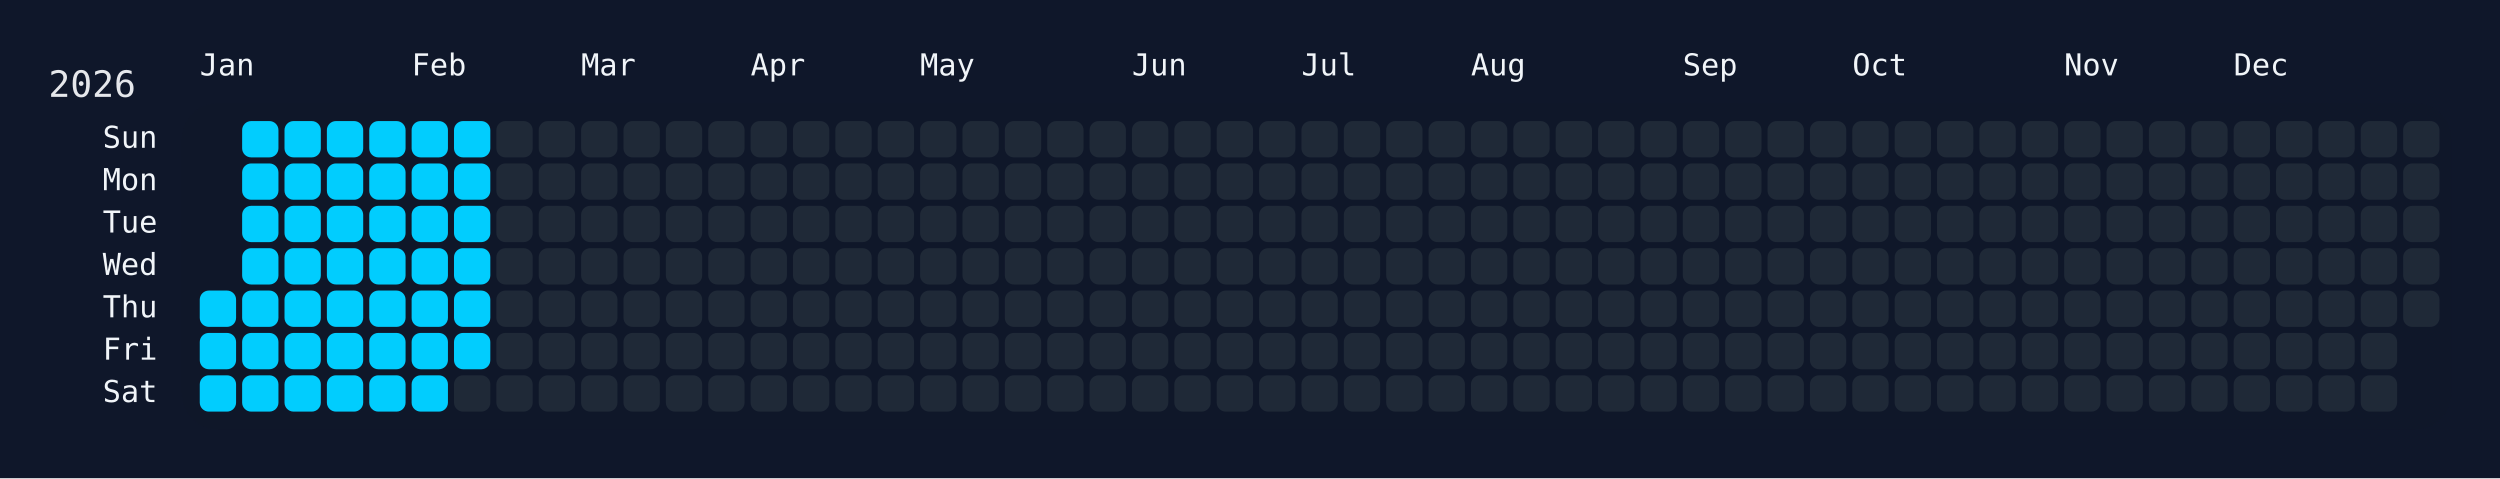
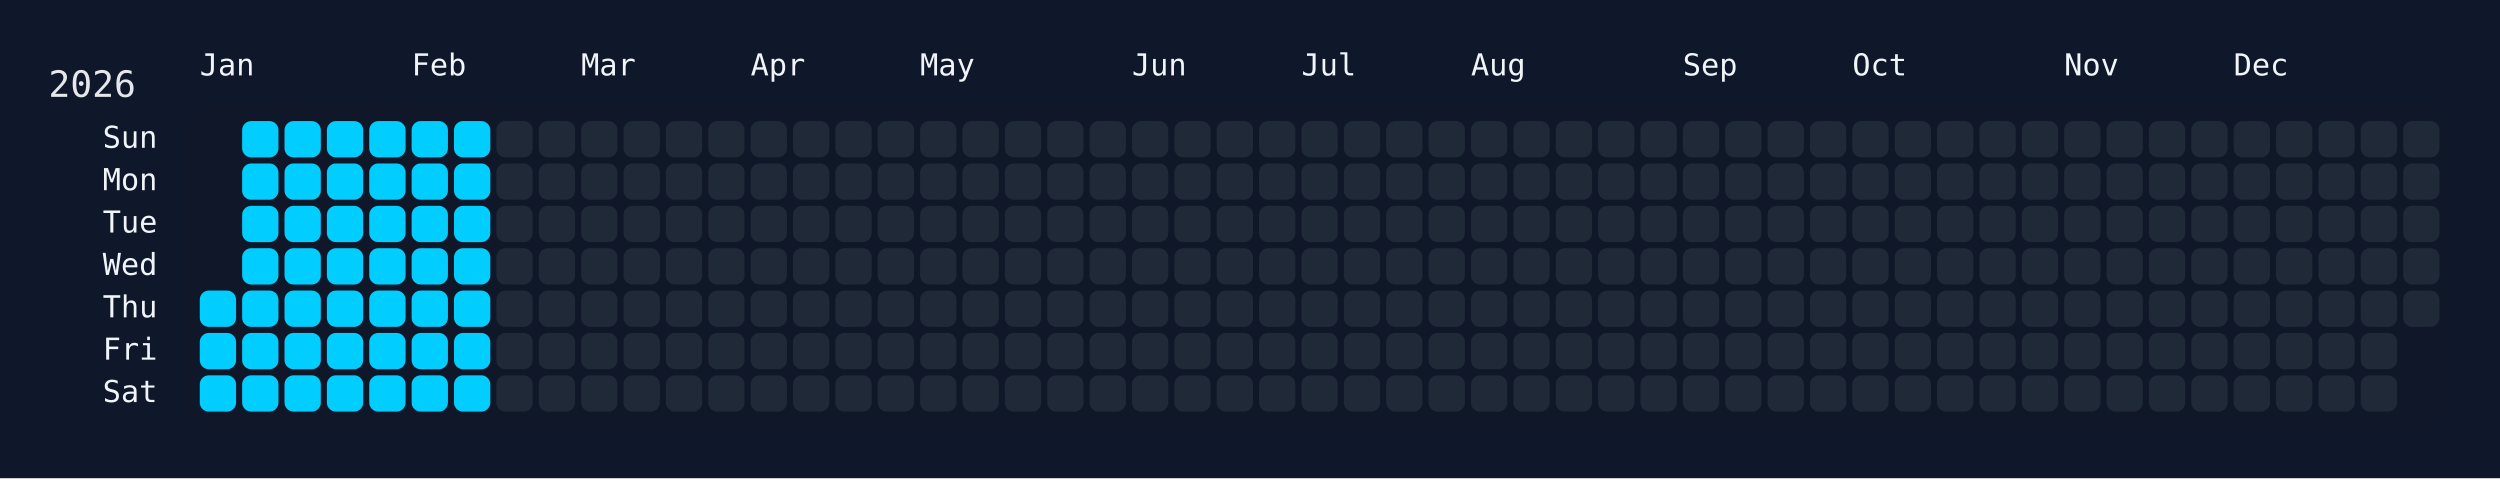
<svg xmlns="http://www.w3.org/2000/svg" width="826" height="158" viewBox="0 0 826 158">
  <rect width="826" height="158" fill="#0f172a" />
  <rect x="60" y="34" width="750" height="108" rx="12" ry="12" fill="rgba(15, 23, 42, 0.8)" />
  <text x="16" y="32" font-size="12" fill="#e5e7eb" font-family="JetBrains Mono, ui-monospace, SFMono-Regular, Menlo, Monaco, Consolas, monospace">2026</text>
  <text x="66" y="18" font-size="10" fill="#f1f5f9" font-family="JetBrains Mono, ui-monospace, SFMono-Regular, Menlo, Monaco, Consolas, monospace" dominant-baseline="hanging">Jan</text>
  <text x="136" y="18" font-size="10" fill="#f1f5f9" font-family="JetBrains Mono, ui-monospace, SFMono-Regular, Menlo, Monaco, Consolas, monospace" dominant-baseline="hanging">Feb</text>
  <text x="192" y="18" font-size="10" fill="#f1f5f9" font-family="JetBrains Mono, ui-monospace, SFMono-Regular, Menlo, Monaco, Consolas, monospace" dominant-baseline="hanging">Mar</text>
  <text x="248" y="18" font-size="10" fill="#f1f5f9" font-family="JetBrains Mono, ui-monospace, SFMono-Regular, Menlo, Monaco, Consolas, monospace" dominant-baseline="hanging">Apr</text>
  <text x="304" y="18" font-size="10" fill="#f1f5f9" font-family="JetBrains Mono, ui-monospace, SFMono-Regular, Menlo, Monaco, Consolas, monospace" dominant-baseline="hanging">May</text>
  <text x="374" y="18" font-size="10" fill="#f1f5f9" font-family="JetBrains Mono, ui-monospace, SFMono-Regular, Menlo, Monaco, Consolas, monospace" dominant-baseline="hanging">Jun</text>
  <text x="430" y="18" font-size="10" fill="#f1f5f9" font-family="JetBrains Mono, ui-monospace, SFMono-Regular, Menlo, Monaco, Consolas, monospace" dominant-baseline="hanging">Jul</text>
  <text x="486" y="18" font-size="10" fill="#f1f5f9" font-family="JetBrains Mono, ui-monospace, SFMono-Regular, Menlo, Monaco, Consolas, monospace" dominant-baseline="hanging">Aug</text>
  <text x="556" y="18" font-size="10" fill="#f1f5f9" font-family="JetBrains Mono, ui-monospace, SFMono-Regular, Menlo, Monaco, Consolas, monospace" dominant-baseline="hanging">Sep</text>
  <text x="612" y="18" font-size="10" fill="#f1f5f9" font-family="JetBrains Mono, ui-monospace, SFMono-Regular, Menlo, Monaco, Consolas, monospace" dominant-baseline="hanging">Oct</text>
  <text x="682" y="18" font-size="10" fill="#f1f5f9" font-family="JetBrains Mono, ui-monospace, SFMono-Regular, Menlo, Monaco, Consolas, monospace" dominant-baseline="hanging">Nov</text>
  <text x="738" y="18" font-size="10" fill="#f1f5f9" font-family="JetBrains Mono, ui-monospace, SFMono-Regular, Menlo, Monaco, Consolas, monospace" dominant-baseline="hanging">Dec</text>
  <text x="52" y="46.0" font-size="10" fill="#f1f5f9" font-family="JetBrains Mono, ui-monospace, SFMono-Regular, Menlo, Monaco, Consolas, monospace" text-anchor="end" dominant-baseline="middle">Sun</text>
  <text x="52" y="60.0" font-size="10" fill="#f1f5f9" font-family="JetBrains Mono, ui-monospace, SFMono-Regular, Menlo, Monaco, Consolas, monospace" text-anchor="end" dominant-baseline="middle">Mon</text>
  <text x="52" y="74.0" font-size="10" fill="#f1f5f9" font-family="JetBrains Mono, ui-monospace, SFMono-Regular, Menlo, Monaco, Consolas, monospace" text-anchor="end" dominant-baseline="middle">Tue</text>
  <text x="52" y="88.0" font-size="10" fill="#f1f5f9" font-family="JetBrains Mono, ui-monospace, SFMono-Regular, Menlo, Monaco, Consolas, monospace" text-anchor="end" dominant-baseline="middle">Wed</text>
  <text x="52" y="102.0" font-size="10" fill="#f1f5f9" font-family="JetBrains Mono, ui-monospace, SFMono-Regular, Menlo, Monaco, Consolas, monospace" text-anchor="end" dominant-baseline="middle">Thu</text>
  <text x="52" y="116.0" font-size="10" fill="#f1f5f9" font-family="JetBrains Mono, ui-monospace, SFMono-Regular, Menlo, Monaco, Consolas, monospace" text-anchor="end" dominant-baseline="middle">Fri</text>
  <text x="52" y="130.0" font-size="10" fill="#f1f5f9" font-family="JetBrains Mono, ui-monospace, SFMono-Regular, Menlo, Monaco, Consolas, monospace" text-anchor="end" dominant-baseline="middle">Sat</text>
  <g transform="translate(66,40)">
    <rect x="0" y="56" width="12" height="12" rx="3" ry="3" fill="#01cdfe" data-date="2026-01-01" />
    <rect x="0" y="70" width="12" height="12" rx="3" ry="3" fill="#01cdfe" data-date="2026-01-02" />
    <rect x="0" y="84" width="12" height="12" rx="3" ry="3" fill="#01cdfe" data-date="2026-01-03" />
    <rect x="14" y="0" width="12" height="12" rx="3" ry="3" fill="#01cdfe" data-date="2026-01-04" />
    <rect x="14" y="14" width="12" height="12" rx="3" ry="3" fill="#01cdfe" data-date="2026-01-05" />
    <rect x="14" y="28" width="12" height="12" rx="3" ry="3" fill="#01cdfe" data-date="2026-01-06" />
    <rect x="14" y="42" width="12" height="12" rx="3" ry="3" fill="#01cdfe" data-date="2026-01-07" />
    <rect x="14" y="56" width="12" height="12" rx="3" ry="3" fill="#01cdfe" data-date="2026-01-08" />
    <rect x="14" y="70" width="12" height="12" rx="3" ry="3" fill="#01cdfe" data-date="2026-01-09" />
    <rect x="14" y="84" width="12" height="12" rx="3" ry="3" fill="#01cdfe" data-date="2026-01-10" />
    <rect x="28" y="0" width="12" height="12" rx="3" ry="3" fill="#01cdfe" data-date="2026-01-11" />
    <rect x="28" y="14" width="12" height="12" rx="3" ry="3" fill="#01cdfe" data-date="2026-01-12" />
    <rect x="28" y="28" width="12" height="12" rx="3" ry="3" fill="#01cdfe" data-date="2026-01-13" />
    <rect x="28" y="42" width="12" height="12" rx="3" ry="3" fill="#01cdfe" data-date="2026-01-14" />
    <rect x="28" y="56" width="12" height="12" rx="3" ry="3" fill="#01cdfe" data-date="2026-01-15" />
    <rect x="28" y="70" width="12" height="12" rx="3" ry="3" fill="#01cdfe" data-date="2026-01-16" />
    <rect x="28" y="84" width="12" height="12" rx="3" ry="3" fill="#01cdfe" data-date="2026-01-17" />
    <rect x="42" y="0" width="12" height="12" rx="3" ry="3" fill="#01cdfe" data-date="2026-01-18" />
    <rect x="42" y="14" width="12" height="12" rx="3" ry="3" fill="#01cdfe" data-date="2026-01-19" />
    <rect x="42" y="28" width="12" height="12" rx="3" ry="3" fill="#01cdfe" data-date="2026-01-20" />
    <rect x="42" y="42" width="12" height="12" rx="3" ry="3" fill="#01cdfe" data-date="2026-01-21" />
    <rect x="42" y="56" width="12" height="12" rx="3" ry="3" fill="#01cdfe" data-date="2026-01-22" />
    <rect x="42" y="70" width="12" height="12" rx="3" ry="3" fill="#01cdfe" data-date="2026-01-23" />
    <rect x="42" y="84" width="12" height="12" rx="3" ry="3" fill="#01cdfe" data-date="2026-01-24" />
    <rect x="56" y="0" width="12" height="12" rx="3" ry="3" fill="#01cdfe" data-date="2026-01-25" />
    <rect x="56" y="14" width="12" height="12" rx="3" ry="3" fill="#01cdfe" data-date="2026-01-26" />
    <rect x="56" y="28" width="12" height="12" rx="3" ry="3" fill="#01cdfe" data-date="2026-01-27" />
    <rect x="56" y="42" width="12" height="12" rx="3" ry="3" fill="#01cdfe" data-date="2026-01-28" />
    <rect x="56" y="56" width="12" height="12" rx="3" ry="3" fill="#01cdfe" data-date="2026-01-29" />
    <rect x="56" y="70" width="12" height="12" rx="3" ry="3" fill="#01cdfe" data-date="2026-01-30" />
    <rect x="56" y="84" width="12" height="12" rx="3" ry="3" fill="#01cdfe" data-date="2026-01-31" />
    <rect x="70" y="0" width="12" height="12" rx="3" ry="3" fill="#01cdfe" data-date="2026-02-01" />
    <rect x="70" y="14" width="12" height="12" rx="3" ry="3" fill="#01cdfe" data-date="2026-02-02" />
    <rect x="70" y="28" width="12" height="12" rx="3" ry="3" fill="#01cdfe" data-date="2026-02-03" />
    <rect x="70" y="42" width="12" height="12" rx="3" ry="3" fill="#01cdfe" data-date="2026-02-04" />
    <rect x="70" y="56" width="12" height="12" rx="3" ry="3" fill="#01cdfe" data-date="2026-02-05" />
    <rect x="70" y="70" width="12" height="12" rx="3" ry="3" fill="#01cdfe" data-date="2026-02-06" />
    <rect x="70" y="84" width="12" height="12" rx="3" ry="3" fill="#01cdfe" data-date="2026-02-07" />
    <rect x="84" y="0" width="12" height="12" rx="3" ry="3" fill="#01cdfe" data-date="2026-02-08" />
    <rect x="84" y="14" width="12" height="12" rx="3" ry="3" fill="#01cdfe" data-date="2026-02-09" />
    <rect x="84" y="28" width="12" height="12" rx="3" ry="3" fill="#01cdfe" data-date="2026-02-10" />
    <rect x="84" y="42" width="12" height="12" rx="3" ry="3" fill="#01cdfe" data-date="2026-02-11" />
    <rect x="84" y="56" width="12" height="12" rx="3" ry="3" fill="#01cdfe" data-date="2026-02-12" />
    <rect x="84" y="70" width="12" height="12" rx="3" ry="3" fill="#01cdfe" data-date="2026-02-13" />
-     <rect x="84" y="84" width="12" height="12" rx="3" ry="3" fill="#1f2937" data-date="2026-02-14" />
+     <rect x="84" y="84" width="12" height="12" rx="3" ry="3" fill="#01cdfe" data-date="2026-02-14" />
    <rect x="98" y="0" width="12" height="12" rx="3" ry="3" fill="#1f2937" data-date="2026-02-15" />
    <rect x="98" y="14" width="12" height="12" rx="3" ry="3" fill="#1f2937" data-date="2026-02-16" />
    <rect x="98" y="28" width="12" height="12" rx="3" ry="3" fill="#1f2937" data-date="2026-02-17" />
    <rect x="98" y="42" width="12" height="12" rx="3" ry="3" fill="#1f2937" data-date="2026-02-18" />
    <rect x="98" y="56" width="12" height="12" rx="3" ry="3" fill="#1f2937" data-date="2026-02-19" />
    <rect x="98" y="70" width="12" height="12" rx="3" ry="3" fill="#1f2937" data-date="2026-02-20" />
    <rect x="98" y="84" width="12" height="12" rx="3" ry="3" fill="#1f2937" data-date="2026-02-21" />
    <rect x="112" y="0" width="12" height="12" rx="3" ry="3" fill="#1f2937" data-date="2026-02-22" />
    <rect x="112" y="14" width="12" height="12" rx="3" ry="3" fill="#1f2937" data-date="2026-02-23" />
    <rect x="112" y="28" width="12" height="12" rx="3" ry="3" fill="#1f2937" data-date="2026-02-24" />
    <rect x="112" y="42" width="12" height="12" rx="3" ry="3" fill="#1f2937" data-date="2026-02-25" />
    <rect x="112" y="56" width="12" height="12" rx="3" ry="3" fill="#1f2937" data-date="2026-02-26" />
    <rect x="112" y="70" width="12" height="12" rx="3" ry="3" fill="#1f2937" data-date="2026-02-27" />
    <rect x="112" y="84" width="12" height="12" rx="3" ry="3" fill="#1f2937" data-date="2026-02-28" />
    <rect x="126" y="0" width="12" height="12" rx="3" ry="3" fill="#1f2937" data-date="2026-03-01" />
    <rect x="126" y="14" width="12" height="12" rx="3" ry="3" fill="#1f2937" data-date="2026-03-02" />
    <rect x="126" y="28" width="12" height="12" rx="3" ry="3" fill="#1f2937" data-date="2026-03-03" />
    <rect x="126" y="42" width="12" height="12" rx="3" ry="3" fill="#1f2937" data-date="2026-03-04" />
    <rect x="126" y="56" width="12" height="12" rx="3" ry="3" fill="#1f2937" data-date="2026-03-05" />
    <rect x="126" y="70" width="12" height="12" rx="3" ry="3" fill="#1f2937" data-date="2026-03-06" />
    <rect x="126" y="84" width="12" height="12" rx="3" ry="3" fill="#1f2937" data-date="2026-03-07" />
    <rect x="140" y="0" width="12" height="12" rx="3" ry="3" fill="#1f2937" data-date="2026-03-08" />
    <rect x="140" y="14" width="12" height="12" rx="3" ry="3" fill="#1f2937" data-date="2026-03-09" />
    <rect x="140" y="28" width="12" height="12" rx="3" ry="3" fill="#1f2937" data-date="2026-03-10" />
    <rect x="140" y="42" width="12" height="12" rx="3" ry="3" fill="#1f2937" data-date="2026-03-11" />
    <rect x="140" y="56" width="12" height="12" rx="3" ry="3" fill="#1f2937" data-date="2026-03-12" />
    <rect x="140" y="70" width="12" height="12" rx="3" ry="3" fill="#1f2937" data-date="2026-03-13" />
    <rect x="140" y="84" width="12" height="12" rx="3" ry="3" fill="#1f2937" data-date="2026-03-14" />
    <rect x="154" y="0" width="12" height="12" rx="3" ry="3" fill="#1f2937" data-date="2026-03-15" />
    <rect x="154" y="14" width="12" height="12" rx="3" ry="3" fill="#1f2937" data-date="2026-03-16" />
    <rect x="154" y="28" width="12" height="12" rx="3" ry="3" fill="#1f2937" data-date="2026-03-17" />
    <rect x="154" y="42" width="12" height="12" rx="3" ry="3" fill="#1f2937" data-date="2026-03-18" />
    <rect x="154" y="56" width="12" height="12" rx="3" ry="3" fill="#1f2937" data-date="2026-03-19" />
    <rect x="154" y="70" width="12" height="12" rx="3" ry="3" fill="#1f2937" data-date="2026-03-20" />
    <rect x="154" y="84" width="12" height="12" rx="3" ry="3" fill="#1f2937" data-date="2026-03-21" />
    <rect x="168" y="0" width="12" height="12" rx="3" ry="3" fill="#1f2937" data-date="2026-03-22" />
    <rect x="168" y="14" width="12" height="12" rx="3" ry="3" fill="#1f2937" data-date="2026-03-23" />
    <rect x="168" y="28" width="12" height="12" rx="3" ry="3" fill="#1f2937" data-date="2026-03-24" />
    <rect x="168" y="42" width="12" height="12" rx="3" ry="3" fill="#1f2937" data-date="2026-03-25" />
    <rect x="168" y="56" width="12" height="12" rx="3" ry="3" fill="#1f2937" data-date="2026-03-26" />
    <rect x="168" y="70" width="12" height="12" rx="3" ry="3" fill="#1f2937" data-date="2026-03-27" />
    <rect x="168" y="84" width="12" height="12" rx="3" ry="3" fill="#1f2937" data-date="2026-03-28" />
    <rect x="182" y="0" width="12" height="12" rx="3" ry="3" fill="#1f2937" data-date="2026-03-29" />
    <rect x="182" y="14" width="12" height="12" rx="3" ry="3" fill="#1f2937" data-date="2026-03-30" />
    <rect x="182" y="28" width="12" height="12" rx="3" ry="3" fill="#1f2937" data-date="2026-03-31" />
    <rect x="182" y="42" width="12" height="12" rx="3" ry="3" fill="#1f2937" data-date="2026-04-01" />
    <rect x="182" y="56" width="12" height="12" rx="3" ry="3" fill="#1f2937" data-date="2026-04-02" />
    <rect x="182" y="70" width="12" height="12" rx="3" ry="3" fill="#1f2937" data-date="2026-04-03" />
    <rect x="182" y="84" width="12" height="12" rx="3" ry="3" fill="#1f2937" data-date="2026-04-04" />
    <rect x="196" y="0" width="12" height="12" rx="3" ry="3" fill="#1f2937" data-date="2026-04-05" />
    <rect x="196" y="14" width="12" height="12" rx="3" ry="3" fill="#1f2937" data-date="2026-04-06" />
    <rect x="196" y="28" width="12" height="12" rx="3" ry="3" fill="#1f2937" data-date="2026-04-07" />
    <rect x="196" y="42" width="12" height="12" rx="3" ry="3" fill="#1f2937" data-date="2026-04-08" />
    <rect x="196" y="56" width="12" height="12" rx="3" ry="3" fill="#1f2937" data-date="2026-04-09" />
    <rect x="196" y="70" width="12" height="12" rx="3" ry="3" fill="#1f2937" data-date="2026-04-10" />
    <rect x="196" y="84" width="12" height="12" rx="3" ry="3" fill="#1f2937" data-date="2026-04-11" />
    <rect x="210" y="0" width="12" height="12" rx="3" ry="3" fill="#1f2937" data-date="2026-04-12" />
    <rect x="210" y="14" width="12" height="12" rx="3" ry="3" fill="#1f2937" data-date="2026-04-13" />
    <rect x="210" y="28" width="12" height="12" rx="3" ry="3" fill="#1f2937" data-date="2026-04-14" />
    <rect x="210" y="42" width="12" height="12" rx="3" ry="3" fill="#1f2937" data-date="2026-04-15" />
    <rect x="210" y="56" width="12" height="12" rx="3" ry="3" fill="#1f2937" data-date="2026-04-16" />
    <rect x="210" y="70" width="12" height="12" rx="3" ry="3" fill="#1f2937" data-date="2026-04-17" />
    <rect x="210" y="84" width="12" height="12" rx="3" ry="3" fill="#1f2937" data-date="2026-04-18" />
    <rect x="224" y="0" width="12" height="12" rx="3" ry="3" fill="#1f2937" data-date="2026-04-19" />
    <rect x="224" y="14" width="12" height="12" rx="3" ry="3" fill="#1f2937" data-date="2026-04-20" />
    <rect x="224" y="28" width="12" height="12" rx="3" ry="3" fill="#1f2937" data-date="2026-04-21" />
    <rect x="224" y="42" width="12" height="12" rx="3" ry="3" fill="#1f2937" data-date="2026-04-22" />
    <rect x="224" y="56" width="12" height="12" rx="3" ry="3" fill="#1f2937" data-date="2026-04-23" />
    <rect x="224" y="70" width="12" height="12" rx="3" ry="3" fill="#1f2937" data-date="2026-04-24" />
    <rect x="224" y="84" width="12" height="12" rx="3" ry="3" fill="#1f2937" data-date="2026-04-25" />
    <rect x="238" y="0" width="12" height="12" rx="3" ry="3" fill="#1f2937" data-date="2026-04-26" />
    <rect x="238" y="14" width="12" height="12" rx="3" ry="3" fill="#1f2937" data-date="2026-04-27" />
    <rect x="238" y="28" width="12" height="12" rx="3" ry="3" fill="#1f2937" data-date="2026-04-28" />
    <rect x="238" y="42" width="12" height="12" rx="3" ry="3" fill="#1f2937" data-date="2026-04-29" />
    <rect x="238" y="56" width="12" height="12" rx="3" ry="3" fill="#1f2937" data-date="2026-04-30" />
    <rect x="238" y="70" width="12" height="12" rx="3" ry="3" fill="#1f2937" data-date="2026-05-01" />
    <rect x="238" y="84" width="12" height="12" rx="3" ry="3" fill="#1f2937" data-date="2026-05-02" />
    <rect x="252" y="0" width="12" height="12" rx="3" ry="3" fill="#1f2937" data-date="2026-05-03" />
    <rect x="252" y="14" width="12" height="12" rx="3" ry="3" fill="#1f2937" data-date="2026-05-04" />
    <rect x="252" y="28" width="12" height="12" rx="3" ry="3" fill="#1f2937" data-date="2026-05-05" />
    <rect x="252" y="42" width="12" height="12" rx="3" ry="3" fill="#1f2937" data-date="2026-05-06" />
    <rect x="252" y="56" width="12" height="12" rx="3" ry="3" fill="#1f2937" data-date="2026-05-07" />
    <rect x="252" y="70" width="12" height="12" rx="3" ry="3" fill="#1f2937" data-date="2026-05-08" />
    <rect x="252" y="84" width="12" height="12" rx="3" ry="3" fill="#1f2937" data-date="2026-05-09" />
    <rect x="266" y="0" width="12" height="12" rx="3" ry="3" fill="#1f2937" data-date="2026-05-10" />
    <rect x="266" y="14" width="12" height="12" rx="3" ry="3" fill="#1f2937" data-date="2026-05-11" />
    <rect x="266" y="28" width="12" height="12" rx="3" ry="3" fill="#1f2937" data-date="2026-05-12" />
    <rect x="266" y="42" width="12" height="12" rx="3" ry="3" fill="#1f2937" data-date="2026-05-13" />
    <rect x="266" y="56" width="12" height="12" rx="3" ry="3" fill="#1f2937" data-date="2026-05-14" />
    <rect x="266" y="70" width="12" height="12" rx="3" ry="3" fill="#1f2937" data-date="2026-05-15" />
    <rect x="266" y="84" width="12" height="12" rx="3" ry="3" fill="#1f2937" data-date="2026-05-16" />
    <rect x="280" y="0" width="12" height="12" rx="3" ry="3" fill="#1f2937" data-date="2026-05-17" />
    <rect x="280" y="14" width="12" height="12" rx="3" ry="3" fill="#1f2937" data-date="2026-05-18" />
    <rect x="280" y="28" width="12" height="12" rx="3" ry="3" fill="#1f2937" data-date="2026-05-19" />
    <rect x="280" y="42" width="12" height="12" rx="3" ry="3" fill="#1f2937" data-date="2026-05-20" />
    <rect x="280" y="56" width="12" height="12" rx="3" ry="3" fill="#1f2937" data-date="2026-05-21" />
    <rect x="280" y="70" width="12" height="12" rx="3" ry="3" fill="#1f2937" data-date="2026-05-22" />
    <rect x="280" y="84" width="12" height="12" rx="3" ry="3" fill="#1f2937" data-date="2026-05-23" />
    <rect x="294" y="0" width="12" height="12" rx="3" ry="3" fill="#1f2937" data-date="2026-05-24" />
    <rect x="294" y="14" width="12" height="12" rx="3" ry="3" fill="#1f2937" data-date="2026-05-25" />
    <rect x="294" y="28" width="12" height="12" rx="3" ry="3" fill="#1f2937" data-date="2026-05-26" />
    <rect x="294" y="42" width="12" height="12" rx="3" ry="3" fill="#1f2937" data-date="2026-05-27" />
    <rect x="294" y="56" width="12" height="12" rx="3" ry="3" fill="#1f2937" data-date="2026-05-28" />
    <rect x="294" y="70" width="12" height="12" rx="3" ry="3" fill="#1f2937" data-date="2026-05-29" />
    <rect x="294" y="84" width="12" height="12" rx="3" ry="3" fill="#1f2937" data-date="2026-05-30" />
    <rect x="308" y="0" width="12" height="12" rx="3" ry="3" fill="#1f2937" data-date="2026-05-31" />
    <rect x="308" y="14" width="12" height="12" rx="3" ry="3" fill="#1f2937" data-date="2026-06-01" />
    <rect x="308" y="28" width="12" height="12" rx="3" ry="3" fill="#1f2937" data-date="2026-06-02" />
    <rect x="308" y="42" width="12" height="12" rx="3" ry="3" fill="#1f2937" data-date="2026-06-03" />
    <rect x="308" y="56" width="12" height="12" rx="3" ry="3" fill="#1f2937" data-date="2026-06-04" />
    <rect x="308" y="70" width="12" height="12" rx="3" ry="3" fill="#1f2937" data-date="2026-06-05" />
    <rect x="308" y="84" width="12" height="12" rx="3" ry="3" fill="#1f2937" data-date="2026-06-06" />
    <rect x="322" y="0" width="12" height="12" rx="3" ry="3" fill="#1f2937" data-date="2026-06-07" />
    <rect x="322" y="14" width="12" height="12" rx="3" ry="3" fill="#1f2937" data-date="2026-06-08" />
    <rect x="322" y="28" width="12" height="12" rx="3" ry="3" fill="#1f2937" data-date="2026-06-09" />
    <rect x="322" y="42" width="12" height="12" rx="3" ry="3" fill="#1f2937" data-date="2026-06-10" />
    <rect x="322" y="56" width="12" height="12" rx="3" ry="3" fill="#1f2937" data-date="2026-06-11" />
    <rect x="322" y="70" width="12" height="12" rx="3" ry="3" fill="#1f2937" data-date="2026-06-12" />
    <rect x="322" y="84" width="12" height="12" rx="3" ry="3" fill="#1f2937" data-date="2026-06-13" />
    <rect x="336" y="0" width="12" height="12" rx="3" ry="3" fill="#1f2937" data-date="2026-06-14" />
    <rect x="336" y="14" width="12" height="12" rx="3" ry="3" fill="#1f2937" data-date="2026-06-15" />
    <rect x="336" y="28" width="12" height="12" rx="3" ry="3" fill="#1f2937" data-date="2026-06-16" />
    <rect x="336" y="42" width="12" height="12" rx="3" ry="3" fill="#1f2937" data-date="2026-06-17" />
    <rect x="336" y="56" width="12" height="12" rx="3" ry="3" fill="#1f2937" data-date="2026-06-18" />
    <rect x="336" y="70" width="12" height="12" rx="3" ry="3" fill="#1f2937" data-date="2026-06-19" />
    <rect x="336" y="84" width="12" height="12" rx="3" ry="3" fill="#1f2937" data-date="2026-06-20" />
    <rect x="350" y="0" width="12" height="12" rx="3" ry="3" fill="#1f2937" data-date="2026-06-21" />
    <rect x="350" y="14" width="12" height="12" rx="3" ry="3" fill="#1f2937" data-date="2026-06-22" />
    <rect x="350" y="28" width="12" height="12" rx="3" ry="3" fill="#1f2937" data-date="2026-06-23" />
    <rect x="350" y="42" width="12" height="12" rx="3" ry="3" fill="#1f2937" data-date="2026-06-24" />
    <rect x="350" y="56" width="12" height="12" rx="3" ry="3" fill="#1f2937" data-date="2026-06-25" />
    <rect x="350" y="70" width="12" height="12" rx="3" ry="3" fill="#1f2937" data-date="2026-06-26" />
    <rect x="350" y="84" width="12" height="12" rx="3" ry="3" fill="#1f2937" data-date="2026-06-27" />
    <rect x="364" y="0" width="12" height="12" rx="3" ry="3" fill="#1f2937" data-date="2026-06-28" />
    <rect x="364" y="14" width="12" height="12" rx="3" ry="3" fill="#1f2937" data-date="2026-06-29" />
    <rect x="364" y="28" width="12" height="12" rx="3" ry="3" fill="#1f2937" data-date="2026-06-30" />
    <rect x="364" y="42" width="12" height="12" rx="3" ry="3" fill="#1f2937" data-date="2026-07-01" />
    <rect x="364" y="56" width="12" height="12" rx="3" ry="3" fill="#1f2937" data-date="2026-07-02" />
    <rect x="364" y="70" width="12" height="12" rx="3" ry="3" fill="#1f2937" data-date="2026-07-03" />
    <rect x="364" y="84" width="12" height="12" rx="3" ry="3" fill="#1f2937" data-date="2026-07-04" />
    <rect x="378" y="0" width="12" height="12" rx="3" ry="3" fill="#1f2937" data-date="2026-07-05" />
    <rect x="378" y="14" width="12" height="12" rx="3" ry="3" fill="#1f2937" data-date="2026-07-06" />
    <rect x="378" y="28" width="12" height="12" rx="3" ry="3" fill="#1f2937" data-date="2026-07-07" />
    <rect x="378" y="42" width="12" height="12" rx="3" ry="3" fill="#1f2937" data-date="2026-07-08" />
    <rect x="378" y="56" width="12" height="12" rx="3" ry="3" fill="#1f2937" data-date="2026-07-09" />
    <rect x="378" y="70" width="12" height="12" rx="3" ry="3" fill="#1f2937" data-date="2026-07-10" />
    <rect x="378" y="84" width="12" height="12" rx="3" ry="3" fill="#1f2937" data-date="2026-07-11" />
    <rect x="392" y="0" width="12" height="12" rx="3" ry="3" fill="#1f2937" data-date="2026-07-12" />
    <rect x="392" y="14" width="12" height="12" rx="3" ry="3" fill="#1f2937" data-date="2026-07-13" />
    <rect x="392" y="28" width="12" height="12" rx="3" ry="3" fill="#1f2937" data-date="2026-07-14" />
    <rect x="392" y="42" width="12" height="12" rx="3" ry="3" fill="#1f2937" data-date="2026-07-15" />
    <rect x="392" y="56" width="12" height="12" rx="3" ry="3" fill="#1f2937" data-date="2026-07-16" />
    <rect x="392" y="70" width="12" height="12" rx="3" ry="3" fill="#1f2937" data-date="2026-07-17" />
    <rect x="392" y="84" width="12" height="12" rx="3" ry="3" fill="#1f2937" data-date="2026-07-18" />
    <rect x="406" y="0" width="12" height="12" rx="3" ry="3" fill="#1f2937" data-date="2026-07-19" />
    <rect x="406" y="14" width="12" height="12" rx="3" ry="3" fill="#1f2937" data-date="2026-07-20" />
    <rect x="406" y="28" width="12" height="12" rx="3" ry="3" fill="#1f2937" data-date="2026-07-21" />
    <rect x="406" y="42" width="12" height="12" rx="3" ry="3" fill="#1f2937" data-date="2026-07-22" />
    <rect x="406" y="56" width="12" height="12" rx="3" ry="3" fill="#1f2937" data-date="2026-07-23" />
    <rect x="406" y="70" width="12" height="12" rx="3" ry="3" fill="#1f2937" data-date="2026-07-24" />
    <rect x="406" y="84" width="12" height="12" rx="3" ry="3" fill="#1f2937" data-date="2026-07-25" />
    <rect x="420" y="0" width="12" height="12" rx="3" ry="3" fill="#1f2937" data-date="2026-07-26" />
    <rect x="420" y="14" width="12" height="12" rx="3" ry="3" fill="#1f2937" data-date="2026-07-27" />
    <rect x="420" y="28" width="12" height="12" rx="3" ry="3" fill="#1f2937" data-date="2026-07-28" />
    <rect x="420" y="42" width="12" height="12" rx="3" ry="3" fill="#1f2937" data-date="2026-07-29" />
    <rect x="420" y="56" width="12" height="12" rx="3" ry="3" fill="#1f2937" data-date="2026-07-30" />
    <rect x="420" y="70" width="12" height="12" rx="3" ry="3" fill="#1f2937" data-date="2026-07-31" />
    <rect x="420" y="84" width="12" height="12" rx="3" ry="3" fill="#1f2937" data-date="2026-08-01" />
    <rect x="434" y="0" width="12" height="12" rx="3" ry="3" fill="#1f2937" data-date="2026-08-02" />
    <rect x="434" y="14" width="12" height="12" rx="3" ry="3" fill="#1f2937" data-date="2026-08-03" />
    <rect x="434" y="28" width="12" height="12" rx="3" ry="3" fill="#1f2937" data-date="2026-08-04" />
    <rect x="434" y="42" width="12" height="12" rx="3" ry="3" fill="#1f2937" data-date="2026-08-05" />
    <rect x="434" y="56" width="12" height="12" rx="3" ry="3" fill="#1f2937" data-date="2026-08-06" />
    <rect x="434" y="70" width="12" height="12" rx="3" ry="3" fill="#1f2937" data-date="2026-08-07" />
    <rect x="434" y="84" width="12" height="12" rx="3" ry="3" fill="#1f2937" data-date="2026-08-08" />
    <rect x="448" y="0" width="12" height="12" rx="3" ry="3" fill="#1f2937" data-date="2026-08-09" />
    <rect x="448" y="14" width="12" height="12" rx="3" ry="3" fill="#1f2937" data-date="2026-08-10" />
    <rect x="448" y="28" width="12" height="12" rx="3" ry="3" fill="#1f2937" data-date="2026-08-11" />
    <rect x="448" y="42" width="12" height="12" rx="3" ry="3" fill="#1f2937" data-date="2026-08-12" />
    <rect x="448" y="56" width="12" height="12" rx="3" ry="3" fill="#1f2937" data-date="2026-08-13" />
    <rect x="448" y="70" width="12" height="12" rx="3" ry="3" fill="#1f2937" data-date="2026-08-14" />
    <rect x="448" y="84" width="12" height="12" rx="3" ry="3" fill="#1f2937" data-date="2026-08-15" />
    <rect x="462" y="0" width="12" height="12" rx="3" ry="3" fill="#1f2937" data-date="2026-08-16" />
    <rect x="462" y="14" width="12" height="12" rx="3" ry="3" fill="#1f2937" data-date="2026-08-17" />
    <rect x="462" y="28" width="12" height="12" rx="3" ry="3" fill="#1f2937" data-date="2026-08-18" />
    <rect x="462" y="42" width="12" height="12" rx="3" ry="3" fill="#1f2937" data-date="2026-08-19" />
    <rect x="462" y="56" width="12" height="12" rx="3" ry="3" fill="#1f2937" data-date="2026-08-20" />
    <rect x="462" y="70" width="12" height="12" rx="3" ry="3" fill="#1f2937" data-date="2026-08-21" />
    <rect x="462" y="84" width="12" height="12" rx="3" ry="3" fill="#1f2937" data-date="2026-08-22" />
    <rect x="476" y="0" width="12" height="12" rx="3" ry="3" fill="#1f2937" data-date="2026-08-23" />
    <rect x="476" y="14" width="12" height="12" rx="3" ry="3" fill="#1f2937" data-date="2026-08-24" />
    <rect x="476" y="28" width="12" height="12" rx="3" ry="3" fill="#1f2937" data-date="2026-08-25" />
    <rect x="476" y="42" width="12" height="12" rx="3" ry="3" fill="#1f2937" data-date="2026-08-26" />
    <rect x="476" y="56" width="12" height="12" rx="3" ry="3" fill="#1f2937" data-date="2026-08-27" />
    <rect x="476" y="70" width="12" height="12" rx="3" ry="3" fill="#1f2937" data-date="2026-08-28" />
    <rect x="476" y="84" width="12" height="12" rx="3" ry="3" fill="#1f2937" data-date="2026-08-29" />
    <rect x="490" y="0" width="12" height="12" rx="3" ry="3" fill="#1f2937" data-date="2026-08-30" />
    <rect x="490" y="14" width="12" height="12" rx="3" ry="3" fill="#1f2937" data-date="2026-08-31" />
    <rect x="490" y="28" width="12" height="12" rx="3" ry="3" fill="#1f2937" data-date="2026-09-01" />
    <rect x="490" y="42" width="12" height="12" rx="3" ry="3" fill="#1f2937" data-date="2026-09-02" />
    <rect x="490" y="56" width="12" height="12" rx="3" ry="3" fill="#1f2937" data-date="2026-09-03" />
    <rect x="490" y="70" width="12" height="12" rx="3" ry="3" fill="#1f2937" data-date="2026-09-04" />
    <rect x="490" y="84" width="12" height="12" rx="3" ry="3" fill="#1f2937" data-date="2026-09-05" />
    <rect x="504" y="0" width="12" height="12" rx="3" ry="3" fill="#1f2937" data-date="2026-09-06" />
    <rect x="504" y="14" width="12" height="12" rx="3" ry="3" fill="#1f2937" data-date="2026-09-07" />
    <rect x="504" y="28" width="12" height="12" rx="3" ry="3" fill="#1f2937" data-date="2026-09-08" />
    <rect x="504" y="42" width="12" height="12" rx="3" ry="3" fill="#1f2937" data-date="2026-09-09" />
    <rect x="504" y="56" width="12" height="12" rx="3" ry="3" fill="#1f2937" data-date="2026-09-10" />
    <rect x="504" y="70" width="12" height="12" rx="3" ry="3" fill="#1f2937" data-date="2026-09-11" />
    <rect x="504" y="84" width="12" height="12" rx="3" ry="3" fill="#1f2937" data-date="2026-09-12" />
    <rect x="518" y="0" width="12" height="12" rx="3" ry="3" fill="#1f2937" data-date="2026-09-13" />
    <rect x="518" y="14" width="12" height="12" rx="3" ry="3" fill="#1f2937" data-date="2026-09-14" />
    <rect x="518" y="28" width="12" height="12" rx="3" ry="3" fill="#1f2937" data-date="2026-09-15" />
    <rect x="518" y="42" width="12" height="12" rx="3" ry="3" fill="#1f2937" data-date="2026-09-16" />
    <rect x="518" y="56" width="12" height="12" rx="3" ry="3" fill="#1f2937" data-date="2026-09-17" />
    <rect x="518" y="70" width="12" height="12" rx="3" ry="3" fill="#1f2937" data-date="2026-09-18" />
    <rect x="518" y="84" width="12" height="12" rx="3" ry="3" fill="#1f2937" data-date="2026-09-19" />
    <rect x="532" y="0" width="12" height="12" rx="3" ry="3" fill="#1f2937" data-date="2026-09-20" />
    <rect x="532" y="14" width="12" height="12" rx="3" ry="3" fill="#1f2937" data-date="2026-09-21" />
    <rect x="532" y="28" width="12" height="12" rx="3" ry="3" fill="#1f2937" data-date="2026-09-22" />
    <rect x="532" y="42" width="12" height="12" rx="3" ry="3" fill="#1f2937" data-date="2026-09-23" />
    <rect x="532" y="56" width="12" height="12" rx="3" ry="3" fill="#1f2937" data-date="2026-09-24" />
    <rect x="532" y="70" width="12" height="12" rx="3" ry="3" fill="#1f2937" data-date="2026-09-25" />
    <rect x="532" y="84" width="12" height="12" rx="3" ry="3" fill="#1f2937" data-date="2026-09-26" />
    <rect x="546" y="0" width="12" height="12" rx="3" ry="3" fill="#1f2937" data-date="2026-09-27" />
    <rect x="546" y="14" width="12" height="12" rx="3" ry="3" fill="#1f2937" data-date="2026-09-28" />
    <rect x="546" y="28" width="12" height="12" rx="3" ry="3" fill="#1f2937" data-date="2026-09-29" />
    <rect x="546" y="42" width="12" height="12" rx="3" ry="3" fill="#1f2937" data-date="2026-09-30" />
    <rect x="546" y="56" width="12" height="12" rx="3" ry="3" fill="#1f2937" data-date="2026-10-01" />
    <rect x="546" y="70" width="12" height="12" rx="3" ry="3" fill="#1f2937" data-date="2026-10-02" />
    <rect x="546" y="84" width="12" height="12" rx="3" ry="3" fill="#1f2937" data-date="2026-10-03" />
    <rect x="560" y="0" width="12" height="12" rx="3" ry="3" fill="#1f2937" data-date="2026-10-04" />
    <rect x="560" y="14" width="12" height="12" rx="3" ry="3" fill="#1f2937" data-date="2026-10-05" />
    <rect x="560" y="28" width="12" height="12" rx="3" ry="3" fill="#1f2937" data-date="2026-10-06" />
    <rect x="560" y="42" width="12" height="12" rx="3" ry="3" fill="#1f2937" data-date="2026-10-07" />
    <rect x="560" y="56" width="12" height="12" rx="3" ry="3" fill="#1f2937" data-date="2026-10-08" />
    <rect x="560" y="70" width="12" height="12" rx="3" ry="3" fill="#1f2937" data-date="2026-10-09" />
    <rect x="560" y="84" width="12" height="12" rx="3" ry="3" fill="#1f2937" data-date="2026-10-10" />
    <rect x="574" y="0" width="12" height="12" rx="3" ry="3" fill="#1f2937" data-date="2026-10-11" />
    <rect x="574" y="14" width="12" height="12" rx="3" ry="3" fill="#1f2937" data-date="2026-10-12" />
    <rect x="574" y="28" width="12" height="12" rx="3" ry="3" fill="#1f2937" data-date="2026-10-13" />
    <rect x="574" y="42" width="12" height="12" rx="3" ry="3" fill="#1f2937" data-date="2026-10-14" />
    <rect x="574" y="56" width="12" height="12" rx="3" ry="3" fill="#1f2937" data-date="2026-10-15" />
    <rect x="574" y="70" width="12" height="12" rx="3" ry="3" fill="#1f2937" data-date="2026-10-16" />
    <rect x="574" y="84" width="12" height="12" rx="3" ry="3" fill="#1f2937" data-date="2026-10-17" />
    <rect x="588" y="0" width="12" height="12" rx="3" ry="3" fill="#1f2937" data-date="2026-10-18" />
    <rect x="588" y="14" width="12" height="12" rx="3" ry="3" fill="#1f2937" data-date="2026-10-19" />
    <rect x="588" y="28" width="12" height="12" rx="3" ry="3" fill="#1f2937" data-date="2026-10-20" />
    <rect x="588" y="42" width="12" height="12" rx="3" ry="3" fill="#1f2937" data-date="2026-10-21" />
    <rect x="588" y="56" width="12" height="12" rx="3" ry="3" fill="#1f2937" data-date="2026-10-22" />
    <rect x="588" y="70" width="12" height="12" rx="3" ry="3" fill="#1f2937" data-date="2026-10-23" />
    <rect x="588" y="84" width="12" height="12" rx="3" ry="3" fill="#1f2937" data-date="2026-10-24" />
    <rect x="602" y="0" width="12" height="12" rx="3" ry="3" fill="#1f2937" data-date="2026-10-25" />
    <rect x="602" y="14" width="12" height="12" rx="3" ry="3" fill="#1f2937" data-date="2026-10-26" />
    <rect x="602" y="28" width="12" height="12" rx="3" ry="3" fill="#1f2937" data-date="2026-10-27" />
    <rect x="602" y="42" width="12" height="12" rx="3" ry="3" fill="#1f2937" data-date="2026-10-28" />
    <rect x="602" y="56" width="12" height="12" rx="3" ry="3" fill="#1f2937" data-date="2026-10-29" />
    <rect x="602" y="70" width="12" height="12" rx="3" ry="3" fill="#1f2937" data-date="2026-10-30" />
    <rect x="602" y="84" width="12" height="12" rx="3" ry="3" fill="#1f2937" data-date="2026-10-31" />
    <rect x="616" y="0" width="12" height="12" rx="3" ry="3" fill="#1f2937" data-date="2026-11-01" />
    <rect x="616" y="14" width="12" height="12" rx="3" ry="3" fill="#1f2937" data-date="2026-11-02" />
    <rect x="616" y="28" width="12" height="12" rx="3" ry="3" fill="#1f2937" data-date="2026-11-03" />
    <rect x="616" y="42" width="12" height="12" rx="3" ry="3" fill="#1f2937" data-date="2026-11-04" />
    <rect x="616" y="56" width="12" height="12" rx="3" ry="3" fill="#1f2937" data-date="2026-11-05" />
    <rect x="616" y="70" width="12" height="12" rx="3" ry="3" fill="#1f2937" data-date="2026-11-06" />
    <rect x="616" y="84" width="12" height="12" rx="3" ry="3" fill="#1f2937" data-date="2026-11-07" />
    <rect x="630" y="0" width="12" height="12" rx="3" ry="3" fill="#1f2937" data-date="2026-11-08" />
    <rect x="630" y="14" width="12" height="12" rx="3" ry="3" fill="#1f2937" data-date="2026-11-09" />
    <rect x="630" y="28" width="12" height="12" rx="3" ry="3" fill="#1f2937" data-date="2026-11-10" />
    <rect x="630" y="42" width="12" height="12" rx="3" ry="3" fill="#1f2937" data-date="2026-11-11" />
    <rect x="630" y="56" width="12" height="12" rx="3" ry="3" fill="#1f2937" data-date="2026-11-12" />
    <rect x="630" y="70" width="12" height="12" rx="3" ry="3" fill="#1f2937" data-date="2026-11-13" />
    <rect x="630" y="84" width="12" height="12" rx="3" ry="3" fill="#1f2937" data-date="2026-11-14" />
    <rect x="644" y="0" width="12" height="12" rx="3" ry="3" fill="#1f2937" data-date="2026-11-15" />
    <rect x="644" y="14" width="12" height="12" rx="3" ry="3" fill="#1f2937" data-date="2026-11-16" />
    <rect x="644" y="28" width="12" height="12" rx="3" ry="3" fill="#1f2937" data-date="2026-11-17" />
    <rect x="644" y="42" width="12" height="12" rx="3" ry="3" fill="#1f2937" data-date="2026-11-18" />
    <rect x="644" y="56" width="12" height="12" rx="3" ry="3" fill="#1f2937" data-date="2026-11-19" />
    <rect x="644" y="70" width="12" height="12" rx="3" ry="3" fill="#1f2937" data-date="2026-11-20" />
    <rect x="644" y="84" width="12" height="12" rx="3" ry="3" fill="#1f2937" data-date="2026-11-21" />
    <rect x="658" y="0" width="12" height="12" rx="3" ry="3" fill="#1f2937" data-date="2026-11-22" />
    <rect x="658" y="14" width="12" height="12" rx="3" ry="3" fill="#1f2937" data-date="2026-11-23" />
    <rect x="658" y="28" width="12" height="12" rx="3" ry="3" fill="#1f2937" data-date="2026-11-24" />
    <rect x="658" y="42" width="12" height="12" rx="3" ry="3" fill="#1f2937" data-date="2026-11-25" />
    <rect x="658" y="56" width="12" height="12" rx="3" ry="3" fill="#1f2937" data-date="2026-11-26" />
    <rect x="658" y="70" width="12" height="12" rx="3" ry="3" fill="#1f2937" data-date="2026-11-27" />
    <rect x="658" y="84" width="12" height="12" rx="3" ry="3" fill="#1f2937" data-date="2026-11-28" />
    <rect x="672" y="0" width="12" height="12" rx="3" ry="3" fill="#1f2937" data-date="2026-11-29" />
    <rect x="672" y="14" width="12" height="12" rx="3" ry="3" fill="#1f2937" data-date="2026-11-30" />
    <rect x="672" y="28" width="12" height="12" rx="3" ry="3" fill="#1f2937" data-date="2026-12-01" />
    <rect x="672" y="42" width="12" height="12" rx="3" ry="3" fill="#1f2937" data-date="2026-12-02" />
    <rect x="672" y="56" width="12" height="12" rx="3" ry="3" fill="#1f2937" data-date="2026-12-03" />
    <rect x="672" y="70" width="12" height="12" rx="3" ry="3" fill="#1f2937" data-date="2026-12-04" />
    <rect x="672" y="84" width="12" height="12" rx="3" ry="3" fill="#1f2937" data-date="2026-12-05" />
    <rect x="686" y="0" width="12" height="12" rx="3" ry="3" fill="#1f2937" data-date="2026-12-06" />
    <rect x="686" y="14" width="12" height="12" rx="3" ry="3" fill="#1f2937" data-date="2026-12-07" />
    <rect x="686" y="28" width="12" height="12" rx="3" ry="3" fill="#1f2937" data-date="2026-12-08" />
    <rect x="686" y="42" width="12" height="12" rx="3" ry="3" fill="#1f2937" data-date="2026-12-09" />
    <rect x="686" y="56" width="12" height="12" rx="3" ry="3" fill="#1f2937" data-date="2026-12-10" />
    <rect x="686" y="70" width="12" height="12" rx="3" ry="3" fill="#1f2937" data-date="2026-12-11" />
    <rect x="686" y="84" width="12" height="12" rx="3" ry="3" fill="#1f2937" data-date="2026-12-12" />
    <rect x="700" y="0" width="12" height="12" rx="3" ry="3" fill="#1f2937" data-date="2026-12-13" />
    <rect x="700" y="14" width="12" height="12" rx="3" ry="3" fill="#1f2937" data-date="2026-12-14" />
    <rect x="700" y="28" width="12" height="12" rx="3" ry="3" fill="#1f2937" data-date="2026-12-15" />
    <rect x="700" y="42" width="12" height="12" rx="3" ry="3" fill="#1f2937" data-date="2026-12-16" />
    <rect x="700" y="56" width="12" height="12" rx="3" ry="3" fill="#1f2937" data-date="2026-12-17" />
    <rect x="700" y="70" width="12" height="12" rx="3" ry="3" fill="#1f2937" data-date="2026-12-18" />
    <rect x="700" y="84" width="12" height="12" rx="3" ry="3" fill="#1f2937" data-date="2026-12-19" />
    <rect x="714" y="0" width="12" height="12" rx="3" ry="3" fill="#1f2937" data-date="2026-12-20" />
    <rect x="714" y="14" width="12" height="12" rx="3" ry="3" fill="#1f2937" data-date="2026-12-21" />
    <rect x="714" y="28" width="12" height="12" rx="3" ry="3" fill="#1f2937" data-date="2026-12-22" />
    <rect x="714" y="42" width="12" height="12" rx="3" ry="3" fill="#1f2937" data-date="2026-12-23" />
    <rect x="714" y="56" width="12" height="12" rx="3" ry="3" fill="#1f2937" data-date="2026-12-24" />
    <rect x="714" y="70" width="12" height="12" rx="3" ry="3" fill="#1f2937" data-date="2026-12-25" />
    <rect x="714" y="84" width="12" height="12" rx="3" ry="3" fill="#1f2937" data-date="2026-12-26" />
    <rect x="728" y="0" width="12" height="12" rx="3" ry="3" fill="#1f2937" data-date="2026-12-27" />
    <rect x="728" y="14" width="12" height="12" rx="3" ry="3" fill="#1f2937" data-date="2026-12-28" />
    <rect x="728" y="28" width="12" height="12" rx="3" ry="3" fill="#1f2937" data-date="2026-12-29" />
    <rect x="728" y="42" width="12" height="12" rx="3" ry="3" fill="#1f2937" data-date="2026-12-30" />
    <rect x="728" y="56" width="12" height="12" rx="3" ry="3" fill="#1f2937" data-date="2026-12-31" />
  </g>
</svg>
